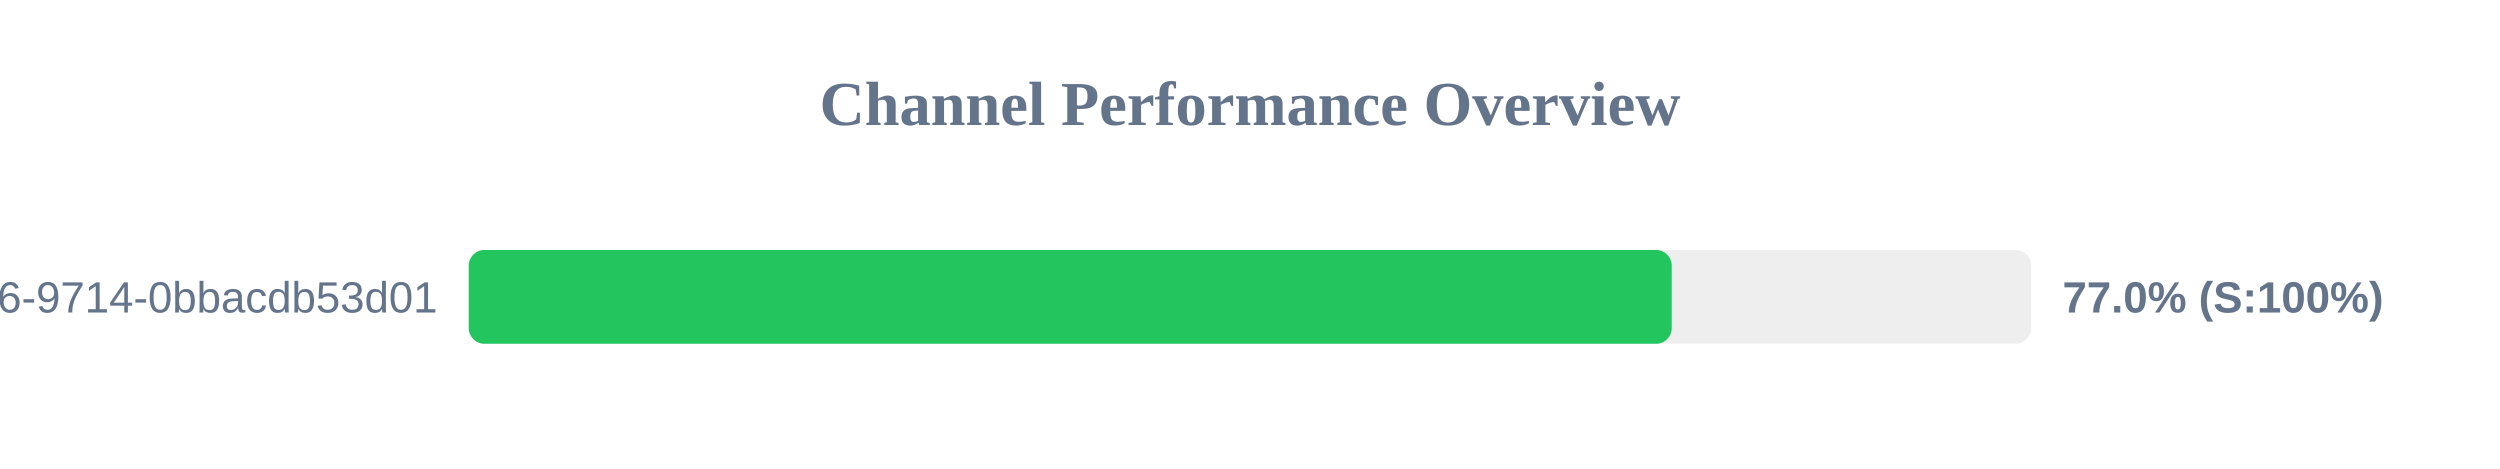
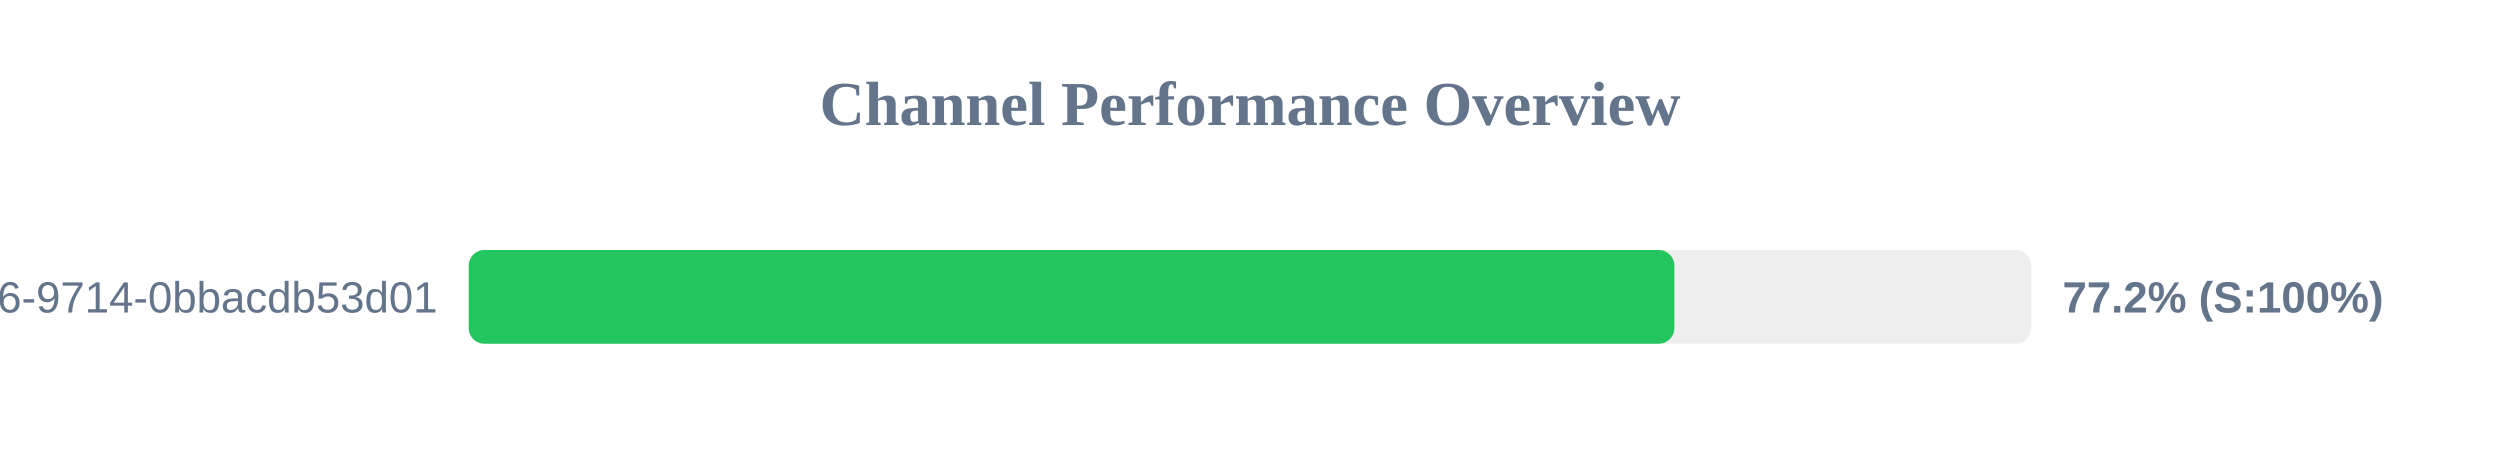
<svg xmlns="http://www.w3.org/2000/svg" width="800" height="150" version="1.1">
  <style>
        .row { font: 14px Arial; fill: #64748b; }
        .score { font: bold 14px Arial; fill: #64748b; }
    </style>
  <text x="400" y="40" text-anchor="middle" font-size="20px" font-weight="bold" fill="#64748b">Channel Performance Overview</text>
  <rect x="150" y="80" width="500" height="30" fill="#eee" rx="5" />
-   <rect x="150" y="80" width="384.95" height="30" fill="#22c55e" rx="5" />
+   <rect x="150" y="80" width="385.8" height="30" fill="#22c55e" rx="5" />
  <text x="140" y="100" text-anchor="end" class="row">?uuid=23125f6e-ec56-4c26-9714-0bbacdb53d01</text>
-   <text x="660" y="100" text-anchor="start" class="score">77.0% (S:100%)</text>
+   <text x="660" y="100" text-anchor="start" class="score">77.2% (S:100%)</text>
</svg>
